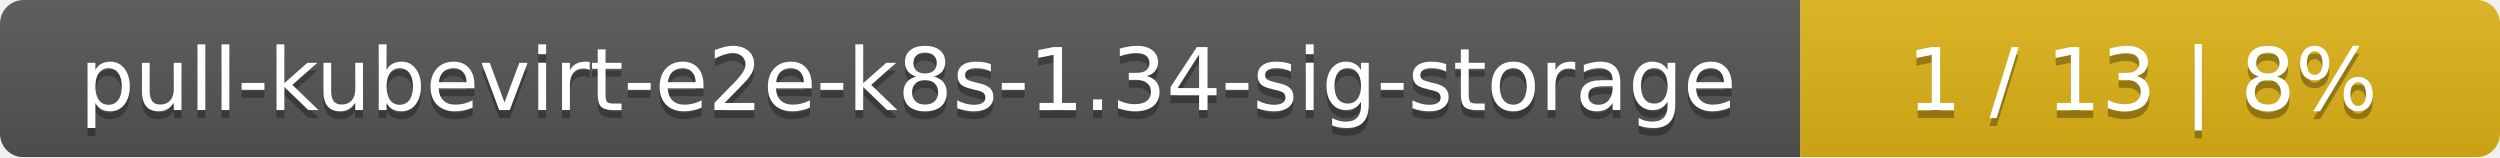
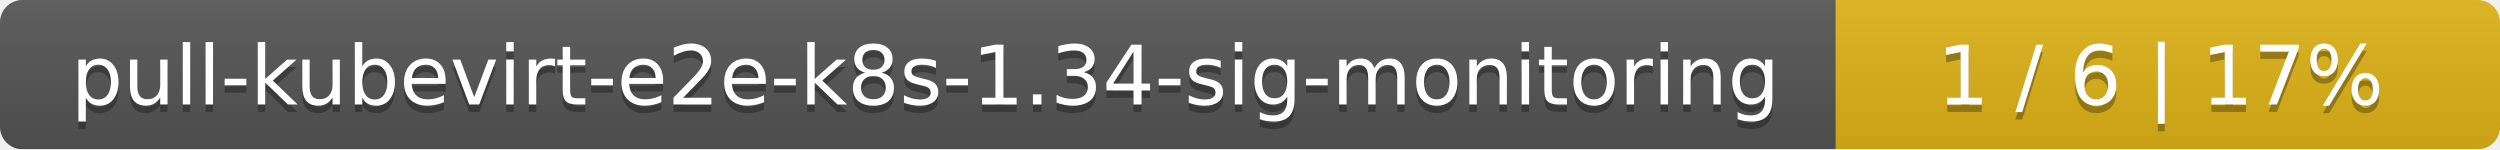
- <svg xmlns="http://www.w3.org/2000/svg" width="318" height="20">
+ <svg xmlns="http://www.w3.org/2000/svg" width="335" height="20">
  <linearGradient id="smooth" x2="0" y2="100%">
    <stop offset="0" stop-color="#bbb" stop-opacity=".1" />
    <stop offset="1" stop-opacity=".1" />
  </linearGradient>
  <mask id="round">
-     <rect width="318" height="20" rx="3" fill="#fff" />
+     <rect width="335" height="20" rx="3" fill="#fff" />
  </mask>
  <g mask="url(#round)">
-     <rect width="229" height="20" fill="#555" />
-     <rect x="229" width="89" height="20" fill="#dfb317" />
-     <rect width="318" height="20" fill="url(#smooth)" />
+     <rect width="246" height="20" fill="#555" />
+     <rect x="246" width="89" height="20" fill="#dfb317" />
+     <rect width="335" height="20" fill="url(#smooth)" />
  </g>
  <g fill="#fff" text-anchor="middle" font-family="DejaVu Sans,Verdana,Geneva,sans-serif" font-size="11">
-     <text x="115.5" y="15" fill="#010101" fill-opacity=".3">pull-kubevirt-e2e-k8s-1.34-sig-storage</text>
-     <text x="115.5" y="14">pull-kubevirt-e2e-k8s-1.34-sig-storage</text>
-     <text x="272.5" y="15" fill="#010101" fill-opacity=".3">1 / 13    |    8%</text>
-     <text x="272.5" y="14">1 / 13    |    8%</text>
+     <text x="124" y="15" fill="#010101" fill-opacity=".3">pull-kubevirt-e2e-k8s-1.34-sig-monitoring</text>
+     <text x="124" y="14">pull-kubevirt-e2e-k8s-1.34-sig-monitoring</text>
+     <text x="289.5" y="15" fill="#010101" fill-opacity=".3">1 / 6    |    17%</text>
+     <text x="289.5" y="14">1 / 6    |    17%</text>
  </g>
</svg>
